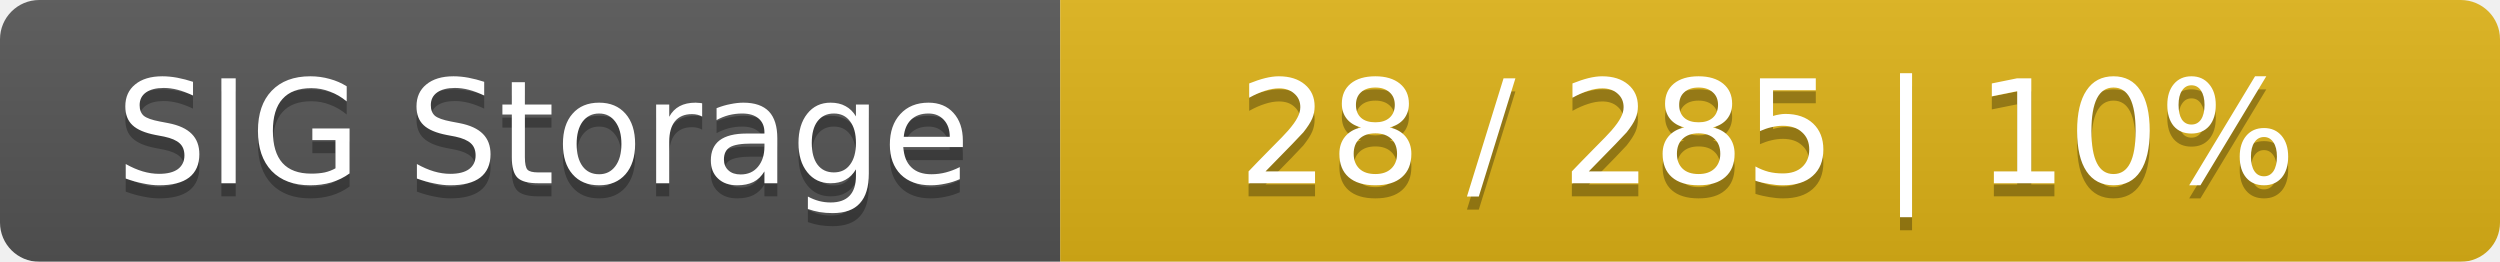
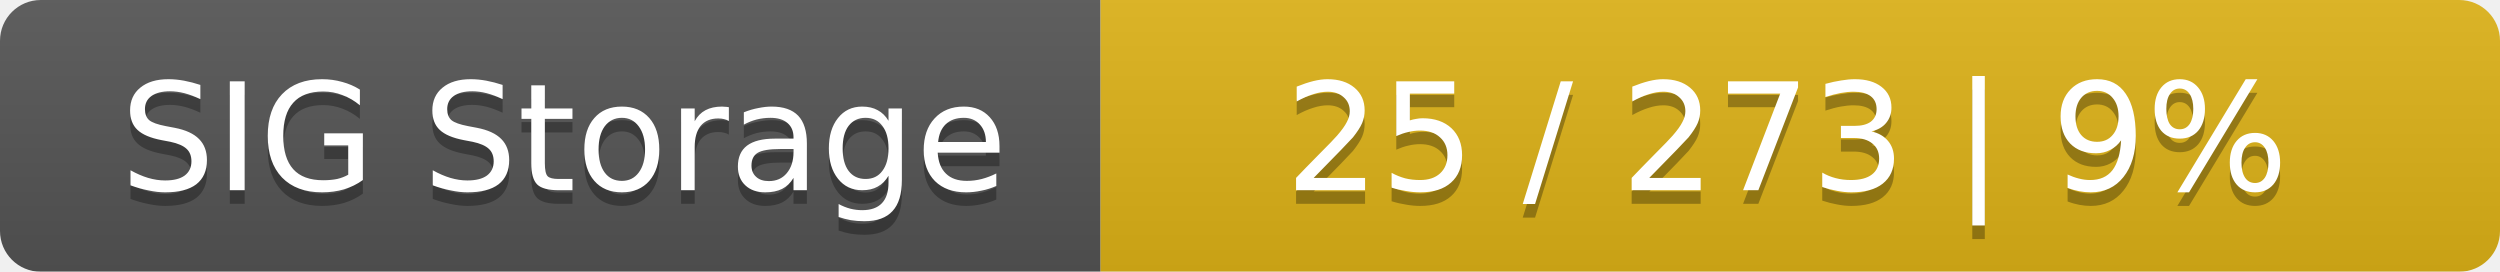
- <svg xmlns="http://www.w3.org/2000/svg" width="191" height="20">
+ <svg xmlns="http://www.w3.org/2000/svg" width="184" height="20">
  <linearGradient id="smooth" x2="0" y2="100%">
    <stop offset="0" stop-color="#bbb" stop-opacity=".1" />
    <stop offset="1" stop-opacity=".1" />
  </linearGradient>
  <mask id="round">
-     <rect width="191" height="20" rx="3" fill="#fff" />
+     <rect width="184" height="20" rx="3" fill="#fff" />
  </mask>
  <g mask="url(#round)">
    <rect width="81" height="20" fill="#555" />
-     <rect x="81" width="110" height="20" fill="#dfb317" />
-     <rect width="191" height="20" fill="url(#smooth)" />
+     <rect x="81" width="103" height="20" fill="#dfb317" />
+     <rect width="184" height="20" fill="url(#smooth)" />
  </g>
  <g fill="#fff" text-anchor="middle" font-family="DejaVu Sans,Verdana,Geneva,sans-serif" font-size="11">
    <text x="41.5" y="15" fill="#010101" fill-opacity=".3">SIG Storage</text>
    <text x="41.5" y="14">SIG Storage</text>
-     <text x="135" y="15" fill="#010101" fill-opacity=".3">28 / 285    |    10%</text>
-     <text x="135" y="14">28 / 285    |    10%</text>
+     <text x="131.5" y="15" fill="#010101" fill-opacity=".3">25 / 273    |    9%</text>
+     <text x="131.5" y="14">25 / 273    |    9%</text>
  </g>
</svg>
